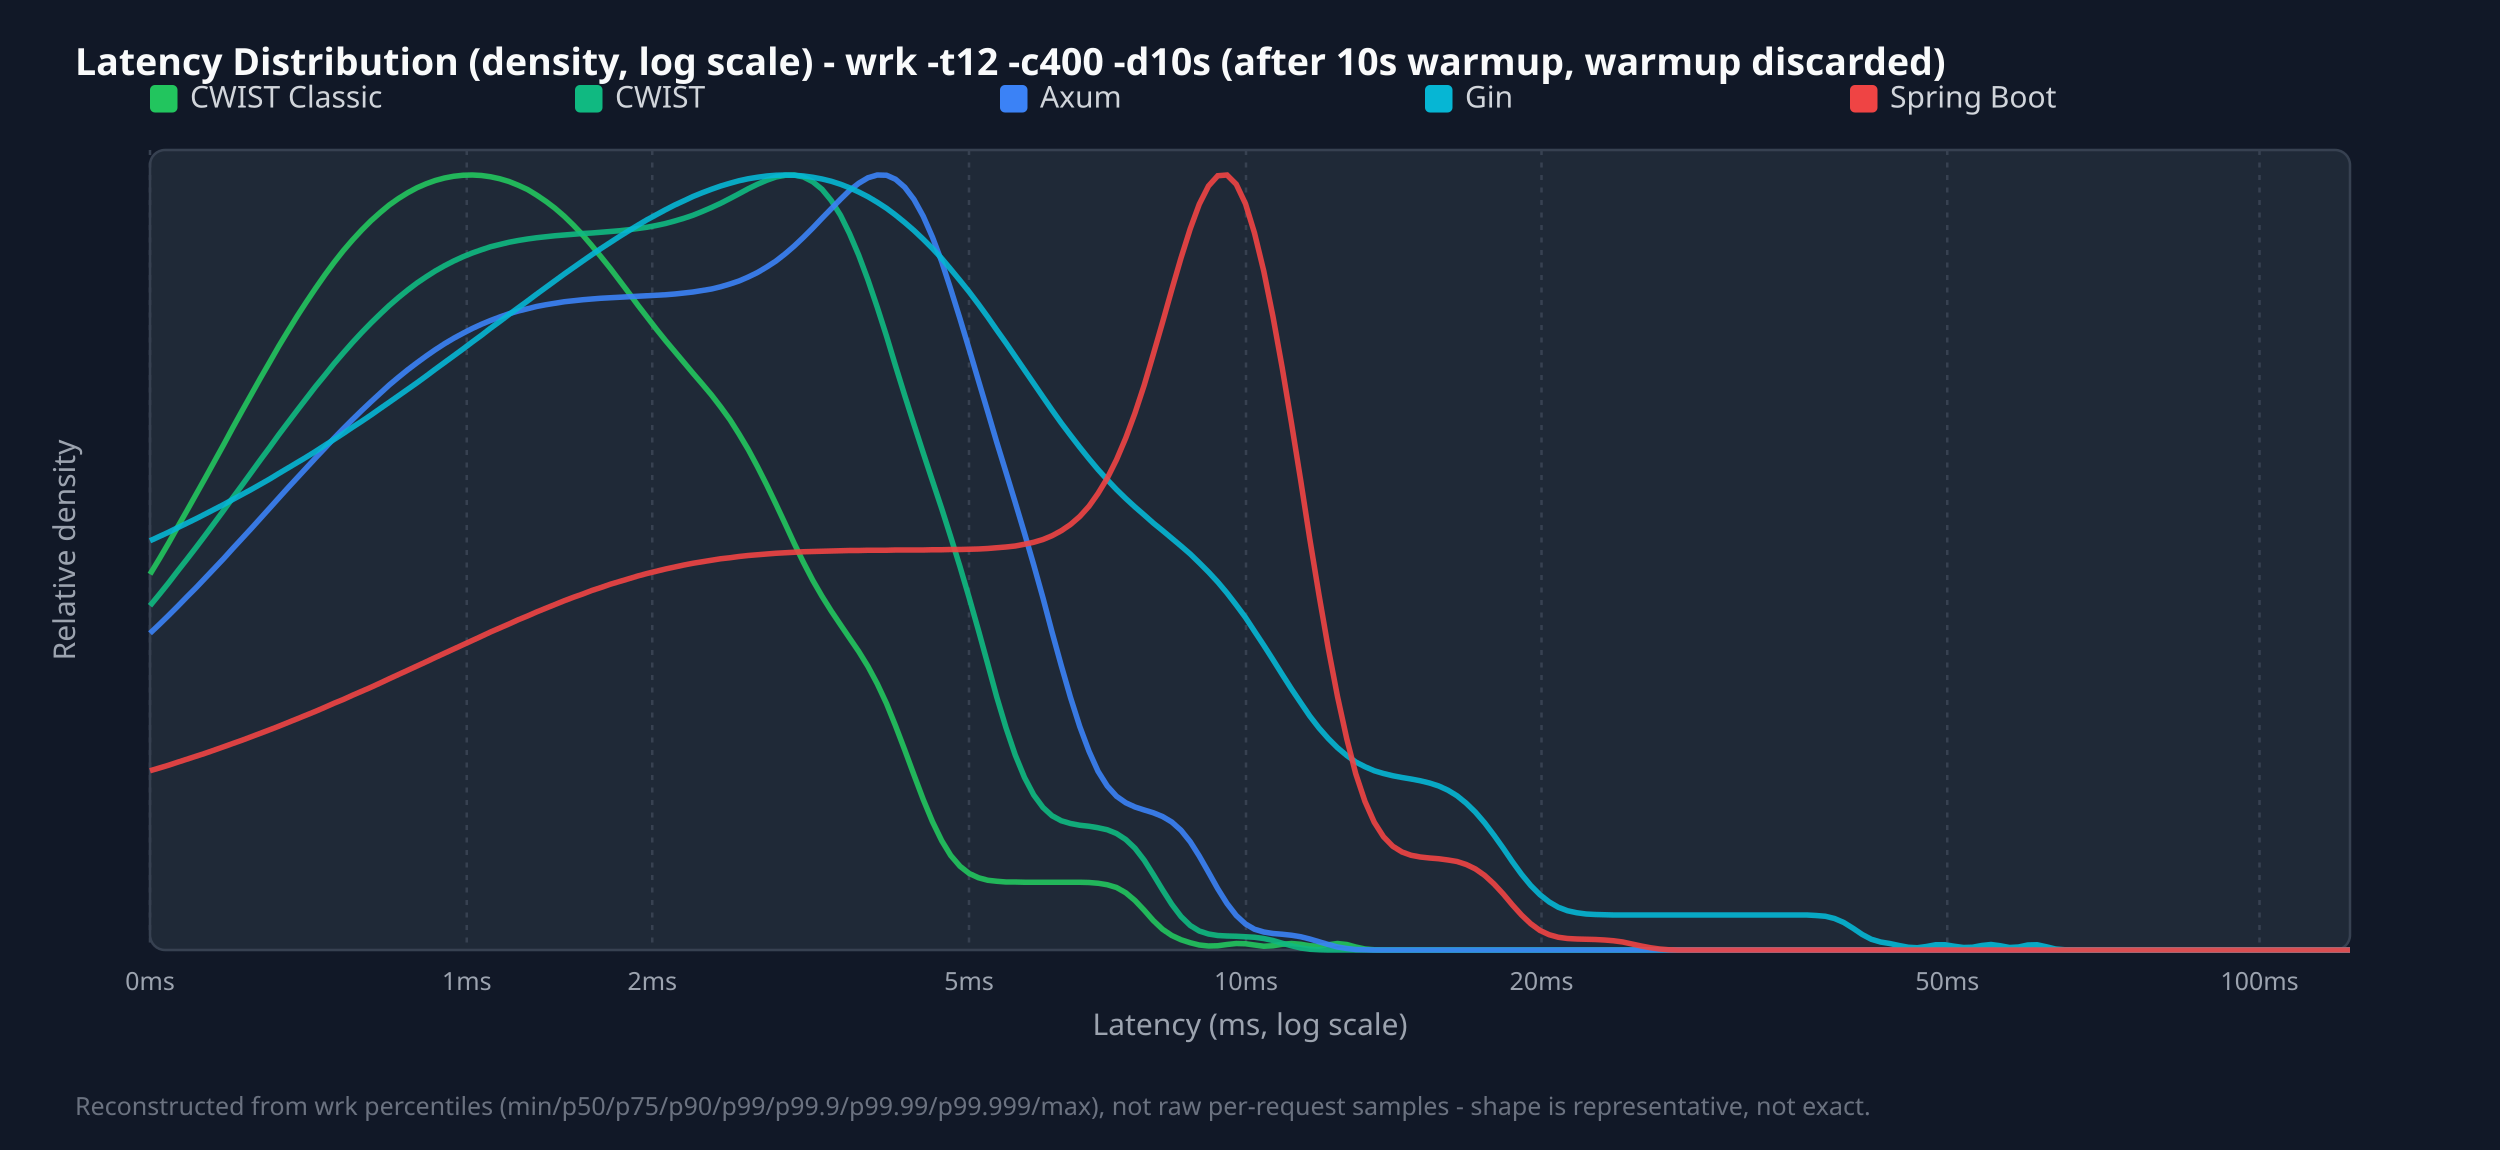
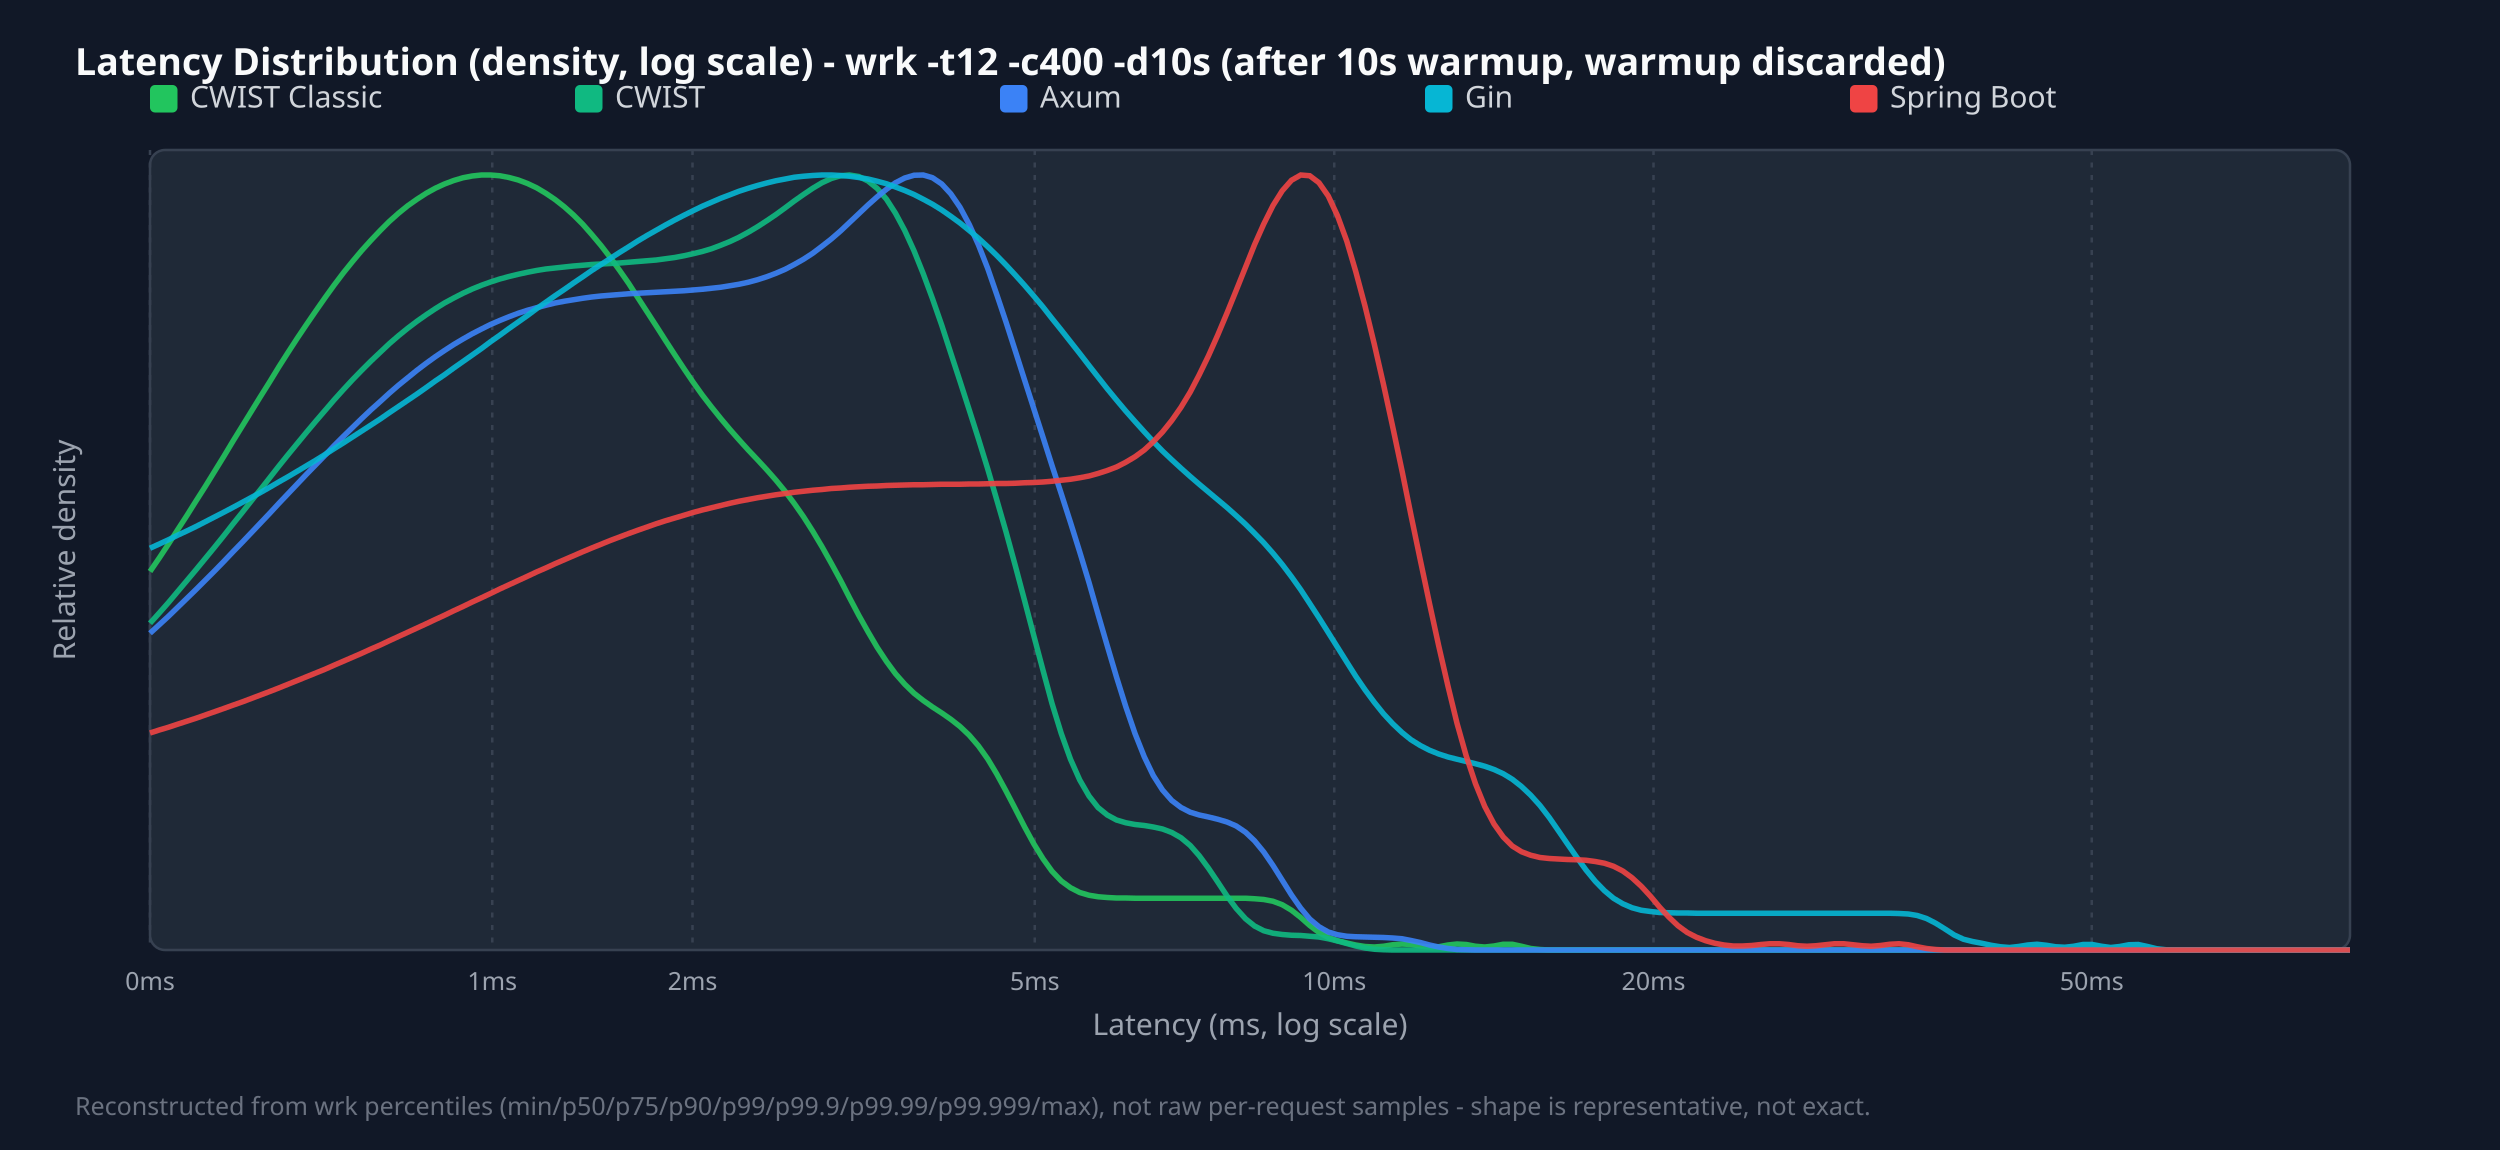
<svg xmlns="http://www.w3.org/2000/svg" width="1000" height="460" viewBox="0 0 1000 460">
  <style>.title{font:15px sans-serif;font-weight:bold;fill:#f9fafb}.legend{font:12px sans-serif;fill:#d1d5db}.tick{font:10px sans-serif;fill:#9ca3af}.axis-label{font:12px sans-serif;fill:#9ca3af}.footer{font:10px sans-serif;fill:#6b7280}</style>
  <rect width="100%" height="100%" fill="#111827" />
  <text x="30" y="30" class="title">Latency Distribution (density, log scale) - wrk -t12 -c400 -d10s (after 10s warmup, warmup discarded)</text>
  <rect x="60" y="60" width="880" height="320" fill="#1f2937" rx="6" stroke="#374151" />
  <line x1="60.0" y1="60" x2="60.0" y2="380" stroke="#374151" stroke-dasharray="2,3" />
  <text x="60.0" y="396" text-anchor="middle" class="tick">0ms</text>
-   <line x1="186.7" y1="60" x2="186.7" y2="380" stroke="#374151" stroke-dasharray="2,3" />
-   <text x="186.7" y="396" text-anchor="middle" class="tick">1ms</text>
-   <line x1="260.9" y1="60" x2="260.9" y2="380" stroke="#374151" stroke-dasharray="2,3" />
-   <text x="260.9" y="396" text-anchor="middle" class="tick">2ms</text>
-   <line x1="387.6" y1="60" x2="387.6" y2="380" stroke="#374151" stroke-dasharray="2,3" />
-   <text x="387.6" y="396" text-anchor="middle" class="tick">5ms</text>
-   <line x1="498.4" y1="60" x2="498.4" y2="380" stroke="#374151" stroke-dasharray="2,3" />
-   <text x="498.4" y="396" text-anchor="middle" class="tick">10ms</text>
-   <line x1="616.6" y1="60" x2="616.6" y2="380" stroke="#374151" stroke-dasharray="2,3" />
-   <text x="616.6" y="396" text-anchor="middle" class="tick">20ms</text>
-   <line x1="778.9" y1="60" x2="778.9" y2="380" stroke="#374151" stroke-dasharray="2,3" />
-   <text x="778.9" y="396" text-anchor="middle" class="tick">50ms</text>
-   <line x1="903.8" y1="60" x2="903.8" y2="380" stroke="#374151" stroke-dasharray="2,3" />
-   <text x="903.8" y="396" text-anchor="middle" class="tick">100ms</text>
+   <line x1="196.9" y1="60" x2="196.9" y2="380" stroke="#374151" stroke-dasharray="2,3" />
+   <text x="196.9" y="396" text-anchor="middle" class="tick">1ms</text>
+   <line x1="277.0" y1="60" x2="277.0" y2="380" stroke="#374151" stroke-dasharray="2,3" />
+   <text x="277.0" y="396" text-anchor="middle" class="tick">2ms</text>
+   <line x1="413.9" y1="60" x2="413.9" y2="380" stroke="#374151" stroke-dasharray="2,3" />
+   <text x="413.9" y="396" text-anchor="middle" class="tick">5ms</text>
+   <line x1="533.7" y1="60" x2="533.7" y2="380" stroke="#374151" stroke-dasharray="2,3" />
+   <text x="533.7" y="396" text-anchor="middle" class="tick">10ms</text>
+   <line x1="661.4" y1="60" x2="661.4" y2="380" stroke="#374151" stroke-dasharray="2,3" />
+   <text x="661.4" y="396" text-anchor="middle" class="tick">20ms</text>
+   <line x1="836.7" y1="60" x2="836.7" y2="380" stroke="#374151" stroke-dasharray="2,3" />
+   <text x="836.7" y="396" text-anchor="middle" class="tick">50ms</text>
  <rect x="60" y="34" width="11" height="11" fill="#22c55e" rx="2" />
  <text x="76" y="43" class="legend">CWIST Classic</text>
  <rect x="230" y="34" width="11" height="11" fill="#10b981" rx="2" />
  <text x="246" y="43" class="legend">CWIST</text>
  <rect x="400" y="34" width="11" height="11" fill="#3b82f6" rx="2" />
  <text x="416" y="43" class="legend">Axum</text>
  <rect x="570" y="34" width="11" height="11" fill="#06b6d4" rx="2" />
  <text x="586" y="43" class="legend">Gin</text>
  <rect x="740" y="34" width="11" height="11" fill="#ef4444" rx="2" />
  <text x="756" y="43" class="legend">Spring Boot</text>
-   <polyline points="60.0,229.7 63.7,223.6 67.4,217.3 71.0,210.9 74.7,204.4 78.4,197.8 82.1,191.2 85.8,184.5 89.5,177.8 93.1,171.1 96.8,164.4 100.5,157.8 104.2,151.2 107.9,144.8 111.5,138.5 115.2,132.4 118.9,126.4 122.6,120.7 126.3,115.2 130.0,109.9 133.6,105.0 137.3,100.3 141.0,96.0 144.7,92.0 148.4,88.3 152.1,85.0 155.7,82.0 159.4,79.4 163.1,77.1 166.8,75.1 170.5,73.5 174.1,72.2 177.8,71.2 181.5,70.5 185.2,70.1 188.9,70.0 192.6,70.2 196.2,70.7 199.9,71.5 203.6,72.6 207.3,74.1 211.0,75.8 214.6,78.0 218.3,80.5 222.0,83.3 225.7,86.5 229.4,90.1 233.1,94.0 236.7,98.2 240.4,102.7 244.1,107.3 247.8,112.2 251.5,117.1 255.1,122.0 258.8,126.8 262.5,131.6 266.2,136.2 269.9,140.6 273.6,145.0 277.2,149.3 280.9,153.6 284.6,158.0 288.3,162.8 292.0,167.9 295.6,173.6 299.3,179.8 303.0,186.7 306.7,194.0 310.4,201.7 314.1,209.6 317.7,217.4 321.4,225.0 325.1,232.1 328.8,238.5 332.5,244.4 336.2,249.9 339.8,255.2 343.5,260.6 347.2,266.6 350.9,273.5 354.6,281.4 358.2,290.3 361.9,300.0 365.6,310.0 369.3,319.8 373.0,328.7 376.7,336.3 380.3,342.2 384.0,346.5 387.7,349.4 391.4,351.1 395.1,352.1 398.7,352.5 402.4,352.8 406.1,352.8 409.8,352.9 413.5,352.9 417.2,352.9 420.8,352.9 424.5,352.9 428.2,352.9 431.9,352.9 435.6,353.0 439.2,353.3 442.9,353.9 446.6,355.0 450.3,357.1 454.0,360.2 457.7,364.1 461.3,368.2 465.0,371.7 468.7,374.2 472.4,375.9 476.1,377.1 479.7,378.0 483.4,378.4 487.1,378.3 490.8,377.8 494.5,377.4 498.2,377.5 501.8,378.0 505.5,378.5 509.2,378.3 512.9,377.7 516.6,377.4 520.3,377.7 523.9,378.3 527.6,378.5 531.3,377.9 535.0,377.4 538.7,377.8 542.3,378.8 546.0,379.6 549.7,379.9 553.4,380.0 557.1,380.0 560.8,380.0 564.4,380.0 568.1,380.0 571.8,380.0 575.5,380.0 579.2,380.0 582.8,380.0 586.5,380.0 590.2,380.0 593.9,380.0 597.6,380.0 601.3,380.0 604.9,380.0 608.6,380.0 612.3,380.0 616.0,380.0 619.7,380.0 623.3,380.0 627.0,380.0 630.7,380.0 634.4,380.0 638.1,380.0 641.8,380.0 645.4,380.0 649.1,380.0 652.8,380.0 656.5,380.0 660.2,380.0 663.8,380.0 667.5,380.0 671.2,380.0 674.9,380.0 678.6,380.0 682.3,380.0 685.9,380.0 689.6,380.0 693.3,380.0 697.0,380.0 700.7,380.0 704.4,380.0 708.0,380.0 711.7,380.0 715.4,380.0 719.1,380.0 722.8,380.0 726.4,380.0 730.1,380.0 733.8,380.0 737.5,380.0 741.2,380.0 744.9,380.0 748.5,380.0 752.2,380.0 755.9,380.0 759.6,380.0 763.3,380.0 766.9,380.0 770.6,380.0 774.3,380.0 778.0,380.0 781.7,380.0 785.4,380.0 789.0,380.0 792.7,380.0 796.4,380.0 800.1,380.0 803.8,380.0 807.4,380.0 811.1,380.0 814.8,380.0 818.5,380.0 822.2,380.0 825.9,380.0 829.5,380.0 833.2,380.0 836.9,380.0 840.6,380.0 844.3,380.0 847.9,380.0 851.6,380.0 855.3,380.0 859.0,380.0 862.7,380.0 866.4,380.0 870.0,380.0 873.7,380.0 877.4,380.0 881.1,380.0 884.8,380.0 888.5,380.0 892.1,380.0 895.8,380.0 899.5,380.0 903.2,380.0 906.9,380.0 910.5,380.0 914.2,380.0 917.9,380.0 921.6,380.0 925.3,380.0 929.0,380.0 932.6,380.0 936.3,380.0 940.0,380.0" fill="none" stroke="#22c55e" stroke-width="2.2" opacity="0.9" />
-   <polyline points="60.0,242.3 63.7,237.8 67.4,233.2 71.0,228.5 74.7,223.8 78.4,219.0 82.1,214.1 85.8,209.1 89.5,204.1 93.1,199.1 96.8,194.1 100.5,189.0 104.2,183.9 107.9,178.9 111.5,173.9 115.2,169.0 118.9,164.1 122.6,159.3 126.3,154.5 130.0,150.0 133.6,145.5 137.3,141.2 141.0,137.0 144.7,133.0 148.4,129.2 152.1,125.6 155.7,122.2 159.4,119.0 163.1,116.0 166.8,113.2 170.5,110.7 174.1,108.4 177.8,106.3 181.5,104.4 185.2,102.7 188.9,101.2 192.6,99.9 196.2,98.7 199.9,97.8 203.6,96.9 207.3,96.2 211.0,95.6 214.6,95.1 218.3,94.7 222.0,94.3 225.7,94.0 229.4,93.7 233.1,93.4 236.7,93.2 240.4,92.9 244.1,92.6 247.8,92.3 251.5,91.9 255.1,91.4 258.8,90.9 262.5,90.2 266.2,89.4 269.9,88.4 273.6,87.3 277.2,86.1 280.9,84.6 284.6,83.0 288.3,81.3 292.0,79.4 295.6,77.5 299.3,75.5 303.0,73.7 306.7,72.1 310.4,70.8 314.1,70.1 317.7,70.0 321.4,70.8 325.1,72.7 328.8,75.7 332.5,80.2 336.2,86.1 339.8,93.4 343.5,102.1 347.2,112.0 350.9,122.9 354.6,134.4 358.2,146.3 361.9,158.2 365.6,169.8 369.3,181.2 373.0,192.4 376.7,203.5 380.3,214.8 384.0,226.7 387.7,239.2 391.4,252.2 395.1,265.6 398.7,278.8 402.4,291.1 406.1,302.0 409.8,311.0 413.5,318.0 417.2,323.0 420.8,326.3 424.5,328.3 428.2,329.4 431.9,330.1 435.6,330.5 439.2,331.1 442.9,331.9 446.6,333.4 450.3,335.8 454.0,339.3 457.7,344.1 461.3,349.8 465.0,355.9 468.7,361.7 472.4,366.6 476.1,370.2 479.7,372.4 483.4,373.6 487.1,374.2 490.8,374.4 494.5,374.5 498.2,374.7 501.8,374.9 505.5,375.4 509.2,376.2 512.9,377.3 516.6,378.3 520.3,379.2 523.9,379.7 527.6,379.9 531.3,380.0 535.0,380.0 538.7,380.0 542.3,380.0 546.0,380.0 549.7,380.0 553.4,380.0 557.1,380.0 560.8,380.0 564.4,380.0 568.1,380.0 571.8,380.0 575.5,380.0 579.2,380.0 582.8,380.0 586.5,380.0 590.2,380.0 593.9,380.0 597.6,380.0 601.3,380.0 604.9,380.0 608.6,380.0 612.3,380.0 616.0,380.0 619.7,380.0 623.3,380.0 627.0,380.0 630.7,380.0 634.4,380.0 638.1,380.0 641.8,380.0 645.4,380.0 649.1,380.0 652.8,380.0 656.5,380.0 660.2,380.0 663.8,380.0 667.5,380.0 671.2,380.0 674.9,380.0 678.6,380.0 682.3,380.0 685.9,380.0 689.6,380.0 693.3,380.0 697.0,380.0 700.7,380.0 704.4,380.0 708.0,380.0 711.7,380.0 715.4,380.0 719.1,380.0 722.8,380.0 726.4,380.0 730.1,380.0 733.8,380.0 737.5,380.0 741.2,380.0 744.9,380.0 748.5,380.0 752.2,380.0 755.9,380.0 759.6,380.0 763.3,380.0 766.9,380.0 770.6,380.0 774.3,380.0 778.0,380.0 781.7,380.0 785.4,380.0 789.0,380.0 792.7,380.0 796.4,380.0 800.1,380.0 803.8,380.0 807.4,380.0 811.1,380.0 814.8,380.0 818.5,380.0 822.2,380.0 825.9,380.0 829.5,380.0 833.2,380.0 836.9,380.0 840.6,380.0 844.3,380.0 847.9,380.0 851.6,380.0 855.3,380.0 859.0,380.0 862.7,380.0 866.4,380.0 870.0,380.0 873.7,380.0 877.4,380.0 881.1,380.0 884.8,380.0 888.5,380.0 892.1,380.0 895.8,380.0 899.5,380.0 903.2,380.0 906.9,380.0 910.5,380.0 914.2,380.0 917.9,380.0 921.6,380.0 925.3,380.0 929.0,380.0 932.6,380.0 936.3,380.0 940.0,380.0" fill="none" stroke="#10b981" stroke-width="2.2" opacity="0.9" />
-   <polyline points="60.0,253.3 63.7,249.8 67.4,246.2 71.0,242.6 74.7,238.8 78.4,235.1 82.1,231.2 85.8,227.3 89.5,223.4 93.1,219.4 96.8,215.4 100.5,211.4 104.2,207.3 107.9,203.2 111.5,199.2 115.2,195.1 118.9,191.1 122.6,187.1 126.3,183.1 130.0,179.2 133.6,175.3 137.3,171.5 141.0,167.8 144.7,164.2 148.4,160.7 152.1,157.3 155.7,154.0 159.4,150.9 163.1,147.9 166.8,145.1 170.5,142.4 174.1,139.9 177.8,137.5 181.5,135.3 185.2,133.3 188.9,131.4 192.6,129.7 196.2,128.2 199.9,126.8 203.6,125.5 207.3,124.4 211.0,123.5 214.6,122.6 218.3,121.9 222.0,121.3 225.7,120.7 229.4,120.3 233.1,119.9 236.7,119.6 240.4,119.3 244.1,119.1 247.8,118.9 251.5,118.7 255.1,118.5 258.8,118.3 262.5,118.1 266.2,117.9 269.9,117.6 273.6,117.2 277.2,116.8 280.9,116.2 284.6,115.6 288.3,114.7 292.0,113.6 295.6,112.4 299.3,110.8 303.0,109.0 306.7,106.8 310.4,104.4 314.1,101.5 317.7,98.4 321.4,94.9 325.1,91.2 328.8,87.3 332.5,83.5 336.2,79.7 339.8,76.2 343.5,73.3 347.2,71.1 350.9,70.0 354.6,70.1 358.2,71.7 361.9,74.9 365.6,79.8 369.3,86.5 373.0,94.9 376.7,104.7 380.3,115.7 384.0,127.5 387.7,139.8 391.4,152.3 395.1,164.7 398.7,176.9 402.4,188.9 406.1,201.0 409.8,213.3 413.5,226.0 417.2,239.2 420.8,252.8 424.5,266.2 428.2,279.0 431.9,290.6 435.6,300.5 439.2,308.5 442.9,314.4 446.6,318.5 450.3,321.1 454.0,322.8 457.7,324.0 461.3,325.1 465.0,326.6 468.7,328.8 472.4,332.1 476.1,336.7 479.7,342.4 483.4,348.9 487.1,355.5 490.8,361.4 494.5,366.2 498.2,369.6 501.8,371.7 505.5,372.8 509.2,373.4 512.9,373.7 516.6,374.1 520.3,374.7 523.9,375.6 527.6,376.7 531.3,377.8 535.0,378.8 538.7,379.4 542.3,379.8 546.0,379.9 549.7,380.0 553.4,380.0 557.1,380.0 560.8,380.0 564.4,380.0 568.1,380.0 571.8,380.0 575.5,380.0 579.2,380.0 582.8,380.0 586.5,380.0 590.2,380.0 593.9,380.0 597.6,380.0 601.3,380.0 604.9,380.0 608.6,380.0 612.3,380.0 616.0,380.0 619.7,380.0 623.3,380.0 627.0,380.0 630.7,380.0 634.4,380.0 638.1,380.0 641.8,380.0 645.4,380.0 649.1,380.0 652.8,380.0 656.5,380.0 660.2,380.0 663.8,380.0 667.5,380.0 671.2,380.0 674.9,380.0 678.6,380.0 682.3,380.0 685.9,380.0 689.6,380.0 693.3,380.0 697.0,380.0 700.7,380.0 704.4,380.0 708.0,380.0 711.7,380.0 715.4,380.0 719.1,380.0 722.8,380.0 726.4,380.0 730.1,380.0 733.8,380.0 737.5,380.0 741.2,380.0 744.9,380.0 748.5,380.0 752.2,380.0 755.9,380.0 759.6,380.0 763.3,380.0 766.9,380.0 770.6,380.0 774.3,380.0 778.0,380.0 781.7,380.0 785.4,380.0 789.0,380.0 792.7,380.0 796.4,380.0 800.1,380.0 803.8,380.0 807.4,380.0 811.1,380.0 814.8,380.0 818.5,380.0 822.2,380.0 825.9,380.0 829.5,380.0 833.2,380.0 836.9,380.0 840.6,380.0 844.3,380.0 847.9,380.0 851.6,380.0 855.3,380.0 859.0,380.0 862.7,380.0 866.4,380.0 870.0,380.0 873.7,380.0 877.4,380.0 881.1,380.0 884.8,380.0 888.5,380.0 892.1,380.0 895.8,380.0 899.5,380.0 903.2,380.0 906.9,380.0 910.5,380.0 914.2,380.0 917.9,380.0 921.6,380.0 925.3,380.0 929.0,380.0 932.6,380.0 936.3,380.0 940.0,380.0" fill="none" stroke="#3b82f6" stroke-width="2.2" opacity="0.9" />
-   <polyline points="60.0,216.3 63.7,214.6 67.4,212.9 71.0,211.1 74.7,209.3 78.4,207.5 82.1,205.6 85.8,203.7 89.5,201.8 93.1,199.8 96.8,197.8 100.5,195.8 104.2,193.7 107.9,191.6 111.5,189.4 115.2,187.2 118.9,185.0 122.6,182.8 126.3,180.5 130.0,178.1 133.6,175.8 137.3,173.4 141.0,170.9 144.7,168.5 148.4,166.0 152.1,163.4 155.7,160.9 159.4,158.3 163.1,155.7 166.8,153.1 170.5,150.4 174.1,147.7 177.8,145.0 181.5,142.3 185.2,139.6 188.9,136.8 192.6,134.1 196.2,131.3 199.9,128.6 203.6,125.8 207.3,123.1 211.0,120.4 214.6,117.7 218.3,115.0 222.0,112.3 225.7,109.6 229.4,107.0 233.1,104.4 236.7,101.9 240.4,99.4 244.1,97.0 247.8,94.6 251.5,92.3 255.1,90.1 258.8,87.9 262.5,85.9 266.2,83.9 269.9,82.0 273.6,80.3 277.2,78.6 280.9,77.1 284.6,75.7 288.3,74.4 292.0,73.3 295.6,72.3 299.3,71.5 303.0,70.9 306.7,70.4 310.4,70.1 314.1,70.0 317.7,70.1 321.4,70.4 325.1,70.9 328.8,71.6 332.5,72.5 336.2,73.7 339.8,75.1 343.5,76.8 347.2,78.7 350.9,80.9 354.6,83.3 358.2,86.0 361.9,89.0 365.6,92.2 369.3,95.7 373.0,99.4 376.7,103.4 380.3,107.7 384.0,112.2 387.7,116.8 391.4,121.7 395.1,126.8 398.7,132.0 402.4,137.2 406.1,142.6 409.8,148.0 413.5,153.4 417.2,158.8 420.8,164.0 424.5,169.2 428.2,174.1 431.9,178.9 435.6,183.5 439.2,187.8 442.9,191.9 446.6,195.8 450.3,199.4 454.0,202.8 457.7,206.0 461.3,209.2 465.0,212.2 468.7,215.3 472.4,218.4 476.1,221.6 479.7,225.1 483.4,228.8 487.1,232.8 490.8,237.2 494.5,242.0 498.2,247.0 501.8,252.5 505.5,258.1 509.2,263.9 512.9,269.8 516.6,275.6 520.3,281.1 523.9,286.4 527.6,291.2 531.3,295.4 535.0,299.1 538.7,302.2 542.3,304.8 546.0,306.7 549.7,308.3 553.4,309.4 557.1,310.3 560.8,311.0 564.4,311.6 568.1,312.3 571.8,313.2 575.5,314.4 579.2,316.1 582.8,318.3 586.5,321.3 590.2,324.9 593.9,329.2 597.6,334.1 601.3,339.3 604.9,344.6 608.6,349.7 612.3,354.2 616.0,357.9 619.7,360.8 623.3,362.9 627.0,364.3 630.7,365.1 634.4,365.6 638.1,365.8 641.8,365.9 645.4,366.0 649.1,366.0 652.8,366.0 656.5,366.0 660.2,366.0 663.8,366.0 667.5,366.0 671.2,366.0 674.9,366.0 678.6,366.0 682.3,366.0 685.9,366.0 689.6,366.0 693.3,366.0 697.0,366.0 700.7,366.0 704.4,366.0 708.0,366.0 711.7,366.0 715.4,366.0 719.1,366.0 722.8,366.0 726.4,366.2 730.1,366.5 733.8,367.4 737.5,369.0 741.2,371.3 744.9,373.8 748.5,375.7 752.2,376.8 755.9,377.4 759.6,378.2 763.3,378.9 766.9,379.1 770.6,378.6 774.3,377.9 778.0,377.9 781.7,378.5 785.4,379.0 789.0,378.9 792.7,378.2 796.4,377.8 800.1,378.3 803.8,379.0 807.4,378.8 811.1,378.0 814.8,377.9 818.5,378.7 822.2,379.6 825.9,379.9 829.5,380.0 833.2,380.0 836.9,380.0 840.6,380.0 844.3,380.0 847.9,380.0 851.6,380.0 855.3,380.0 859.0,380.0 862.7,380.0 866.4,380.0 870.0,380.0 873.7,380.0 877.4,380.0 881.1,380.0 884.8,380.0 888.5,380.0 892.1,380.0 895.8,380.0 899.5,380.0 903.2,380.0 906.9,380.0 910.5,380.0 914.2,380.0 917.9,380.0 921.6,380.0 925.3,380.0 929.0,380.0 932.6,380.0 936.3,380.0 940.0,380.0" fill="none" stroke="#06b6d4" stroke-width="2.2" opacity="0.9" />
-   <polyline points="60.0,308.3 63.7,307.2 67.4,306.1 71.0,304.9 74.7,303.7 78.4,302.5 82.1,301.3 85.8,300.0 89.5,298.7 93.1,297.4 96.8,296.1 100.5,294.7 104.2,293.3 107.9,291.9 111.5,290.5 115.2,289.0 118.9,287.5 122.6,286.0 126.3,284.5 130.0,282.9 133.6,281.3 137.3,279.8 141.0,278.1 144.7,276.5 148.4,274.9 152.1,273.2 155.7,271.5 159.4,269.8 163.1,268.1 166.8,266.4 170.5,264.7 174.1,263.0 177.8,261.3 181.5,259.6 185.2,257.9 188.9,256.2 192.6,254.5 196.2,252.8 199.9,251.2 203.6,249.6 207.3,247.9 211.0,246.4 214.6,244.8 218.3,243.3 222.0,241.8 225.7,240.3 229.4,238.9 233.1,237.6 236.7,236.2 240.4,235.0 244.1,233.7 247.8,232.6 251.5,231.5 255.1,230.4 258.8,229.4 262.5,228.5 266.2,227.6 269.9,226.8 273.6,226.0 277.2,225.3 280.9,224.7 284.6,224.1 288.3,223.5 292.0,223.1 295.6,222.6 299.3,222.2 303.0,221.9 306.7,221.6 310.4,221.3 314.1,221.1 317.7,220.9 321.4,220.7 325.1,220.6 328.8,220.5 332.5,220.4 336.2,220.3 339.8,220.2 343.5,220.2 347.2,220.1 350.9,220.1 354.6,220.1 358.2,220.0 361.9,220.0 365.6,220.0 369.3,220.0 373.0,219.9 376.7,219.9 380.3,219.8 384.0,219.8 387.7,219.7 391.4,219.6 395.1,219.4 398.7,219.1 402.4,218.8 406.1,218.4 409.8,217.7 413.5,216.9 417.2,215.8 420.8,214.3 424.5,212.3 428.2,209.8 431.9,206.6 435.6,202.5 439.2,197.4 442.9,191.3 446.6,183.9 450.3,175.2 454.0,165.2 457.7,154.0 461.3,141.8 465.0,129.0 468.7,115.9 472.4,103.2 476.1,91.5 479.7,81.7 483.4,74.4 487.1,70.3 490.8,70.0 494.5,73.7 498.2,81.5 501.8,93.2 505.5,108.4 509.2,126.7 512.9,147.2 516.6,169.3 520.3,192.3 523.9,215.5 527.6,238.0 531.3,259.3 535.0,278.6 538.7,295.5 542.3,309.5 546.0,320.6 549.7,328.9 553.4,334.7 557.1,338.5 560.8,340.8 564.4,342.1 568.1,342.8 571.8,343.2 575.5,343.5 579.2,344.0 582.8,344.6 586.5,345.8 590.2,347.6 593.9,350.2 597.6,353.6 601.3,357.6 604.9,361.9 608.6,366.0 612.3,369.5 616.0,372.2 619.7,373.9 623.3,374.9 627.0,375.4 630.7,375.6 634.4,375.7 638.1,375.8 641.8,376.0 645.4,376.3 649.1,376.8 652.8,377.6 656.5,378.4 660.2,379.1 663.8,379.6 667.5,379.9 671.2,380.0 674.9,380.0 678.6,380.0 682.3,380.0 685.9,380.0 689.6,380.0 693.3,380.0 697.0,380.0 700.7,380.0 704.4,380.0 708.0,380.0 711.7,380.0 715.4,380.0 719.1,380.0 722.8,380.0 726.4,380.0 730.1,380.0 733.8,380.0 737.5,380.0 741.2,380.0 744.9,380.0 748.5,380.0 752.2,380.0 755.9,380.0 759.6,380.0 763.3,380.0 766.9,380.0 770.6,380.0 774.3,380.0 778.0,380.0 781.7,380.0 785.4,380.0 789.0,380.0 792.7,380.0 796.4,380.0 800.1,380.0 803.8,380.0 807.4,380.0 811.1,380.0 814.8,380.0 818.5,380.0 822.2,380.0 825.9,380.0 829.5,380.0 833.2,380.0 836.9,380.0 840.6,380.0 844.3,380.0 847.9,380.0 851.6,380.0 855.3,380.0 859.0,380.0 862.7,380.0 866.4,380.0 870.0,380.0 873.7,380.0 877.4,380.0 881.1,380.0 884.8,380.0 888.5,380.0 892.1,380.0 895.8,380.0 899.5,380.0 903.2,380.0 906.9,380.0 910.5,380.0 914.2,380.0 917.9,380.0 921.6,380.0 925.3,380.0 929.0,380.0 932.6,380.0 936.3,380.0 940.0,380.0" fill="none" stroke="#ef4444" stroke-width="2.2" opacity="0.9" />
+   <polyline points="60.0,228.6 63.7,223.2 67.4,217.6 71.0,212.0 74.7,206.3 78.4,200.4 82.1,194.6 85.8,188.6 89.5,182.6 93.1,176.6 96.8,170.6 100.5,164.6 104.2,158.6 107.9,152.7 111.5,146.8 115.2,141.0 118.9,135.3 122.6,129.8 126.3,124.4 130.0,119.1 133.6,114.1 137.3,109.2 141.0,104.6 144.7,100.2 148.4,96.1 152.1,92.2 155.7,88.6 159.4,85.3 163.1,82.3 166.8,79.7 170.5,77.3 174.1,75.3 177.8,73.6 181.5,72.2 185.2,71.1 188.9,70.4 192.6,70.0 196.2,70.0 199.9,70.3 203.6,71.0 207.3,72.0 211.0,73.4 214.6,75.1 218.3,77.3 222.0,79.8 225.7,82.7 229.4,86.0 233.1,89.7 236.7,93.8 240.4,98.2 244.1,103.0 247.8,108.1 251.5,113.4 255.1,119.0 258.8,124.7 262.5,130.4 266.2,136.2 269.9,141.9 273.6,147.5 277.2,152.8 280.9,158.0 284.6,162.8 288.3,167.4 292.0,171.8 295.6,175.9 299.3,180.0 303.0,183.9 306.7,187.9 310.4,192.1 314.1,196.6 317.7,201.4 321.4,206.7 325.1,212.5 328.8,218.7 332.5,225.3 336.2,232.1 339.8,239.1 343.5,246.1 347.2,252.7 350.9,259.0 354.6,264.6 358.2,269.5 361.9,273.7 365.6,277.3 369.3,280.2 373.0,282.8 376.7,285.2 380.3,287.7 384.0,290.6 387.7,294.1 391.4,298.4 395.1,303.6 398.7,309.6 402.4,316.4 406.1,323.5 409.8,330.7 413.5,337.5 417.2,343.5 420.8,348.5 424.5,352.4 428.2,355.1 431.9,357.0 435.6,358.1 439.2,358.7 442.9,359.0 446.6,359.2 450.3,359.2 454.0,359.3 457.7,359.3 461.3,359.3 465.0,359.3 468.7,359.3 472.4,359.3 476.1,359.3 479.7,359.3 483.4,359.3 487.1,359.3 490.8,359.3 494.5,359.3 498.2,359.3 501.8,359.5 505.5,359.8 509.2,360.5 512.9,361.9 516.6,364.1 520.3,367.0 523.9,370.2 527.6,373.0 531.3,375.0 535.0,376.3 538.7,377.2 542.3,378.0 546.0,378.6 549.7,378.8 553.4,378.5 557.1,377.9 560.8,377.6 564.4,377.8 568.1,378.4 571.8,378.8 575.5,378.7 579.2,378.0 582.8,377.6 586.5,377.8 590.2,378.5 593.9,378.8 597.6,378.4 601.3,377.7 604.9,377.7 608.6,378.5 612.3,379.4 616.0,379.8 619.7,380.0 623.3,380.0 627.0,380.0 630.7,380.0 634.4,380.0 638.1,380.0 641.8,380.0 645.4,380.0 649.1,380.0 652.8,380.0 656.5,380.0 660.2,380.0 663.8,380.0 667.5,380.0 671.2,380.0 674.9,380.0 678.6,380.0 682.3,380.0 685.9,380.0 689.6,380.0 693.3,380.0 697.0,380.0 700.7,380.0 704.4,380.0 708.0,380.0 711.7,380.0 715.4,380.0 719.1,380.0 722.8,380.0 726.4,380.0 730.1,380.0 733.8,380.0 737.5,380.0 741.2,380.0 744.9,380.0 748.5,380.0 752.2,380.0 755.9,380.0 759.6,380.0 763.3,380.0 766.9,380.0 770.6,380.0 774.3,380.0 778.0,380.0 781.7,380.0 785.4,380.0 789.0,380.0 792.7,380.0 796.4,380.0 800.1,380.0 803.8,380.0 807.4,380.0 811.1,380.0 814.8,380.0 818.5,380.0 822.2,380.0 825.9,380.0 829.5,380.0 833.2,380.0 836.9,380.0 840.6,380.0 844.3,380.0 847.9,380.0 851.6,380.0 855.3,380.0 859.0,380.0 862.7,380.0 866.4,380.0 870.0,380.0 873.7,380.0 877.4,380.0 881.1,380.0 884.8,380.0 888.5,380.0 892.1,380.0 895.8,380.0 899.5,380.0 903.2,380.0 906.9,380.0 910.5,380.0 914.2,380.0 917.9,380.0 921.6,380.0 925.3,380.0 929.0,380.0 932.6,380.0 936.3,380.0 940.0,380.0" fill="none" stroke="#22c55e" stroke-width="2.2" opacity="0.9" />
+   <polyline points="60.0,249.3 63.7,245.2 67.4,241.0 71.0,236.7 74.7,232.3 78.4,227.9 82.1,223.4 85.8,218.9 89.5,214.3 93.1,209.7 96.8,205.1 100.5,200.4 104.2,195.8 107.9,191.1 111.5,186.5 115.2,181.9 118.9,177.4 122.6,172.9 126.3,168.5 130.0,164.2 133.6,160.0 137.3,155.9 141.0,151.9 144.7,148.1 148.4,144.4 152.1,140.9 155.7,137.5 159.4,134.3 163.1,131.3 166.8,128.5 170.5,125.9 174.1,123.5 177.8,121.2 181.5,119.2 185.2,117.3 188.9,115.6 192.6,114.1 196.2,112.8 199.9,111.6 203.6,110.6 207.3,109.7 211.0,108.9 214.6,108.2 218.3,107.6 222.0,107.2 225.7,106.8 229.4,106.4 233.1,106.1 236.7,105.8 240.4,105.6 244.1,105.4 247.8,105.2 251.5,104.9 255.1,104.6 258.8,104.3 262.5,104.0 266.2,103.5 269.9,103.0 273.6,102.3 277.2,101.5 280.9,100.6 284.6,99.5 288.3,98.1 292.0,96.6 295.6,94.9 299.3,92.9 303.0,90.7 306.7,88.3 310.4,85.8 314.1,83.1 317.7,80.4 321.4,77.8 325.1,75.3 328.8,73.1 332.5,71.4 336.2,70.3 339.8,70.0 343.5,70.6 347.2,72.4 350.9,75.4 354.6,79.7 358.2,85.3 361.9,92.2 365.6,100.3 369.3,109.5 373.0,119.5 376.7,130.1 380.3,141.2 384.0,152.5 387.7,164.0 391.4,175.6 395.1,187.6 398.7,199.9 402.4,212.7 406.1,226.2 409.8,240.1 413.5,254.2 417.2,268.1 420.8,281.4 424.5,293.4 428.2,303.7 431.9,312.0 435.6,318.4 439.2,323.0 442.9,326.0 446.6,328.0 450.3,329.1 454.0,329.8 457.7,330.2 461.3,330.8 465.0,331.6 468.7,333.0 472.4,335.1 476.1,338.2 479.7,342.3 483.4,347.3 487.1,352.8 490.8,358.4 494.5,363.4 498.2,367.5 501.8,370.4 505.5,372.3 509.2,373.3 512.9,373.8 516.6,374.1 520.3,374.2 523.9,374.5 527.6,374.8 531.3,375.5 535.0,376.4 538.7,377.4 542.3,378.4 546.0,379.2 549.7,379.7 553.4,379.9 557.1,380.0 560.8,380.0 564.4,380.0 568.1,380.0 571.8,380.0 575.5,380.0 579.2,380.0 582.8,380.0 586.5,380.0 590.2,380.0 593.9,380.0 597.6,380.0 601.3,380.0 604.9,380.0 608.6,380.0 612.3,380.0 616.0,380.0 619.7,380.0 623.3,380.0 627.0,380.0 630.7,380.0 634.4,380.0 638.1,380.0 641.8,380.0 645.4,380.0 649.1,380.0 652.8,380.0 656.5,380.0 660.2,380.0 663.8,380.0 667.5,380.0 671.2,380.0 674.9,380.0 678.6,380.0 682.3,380.0 685.9,380.0 689.6,380.0 693.3,380.0 697.0,380.0 700.7,380.0 704.4,380.0 708.0,380.0 711.7,380.0 715.4,380.0 719.1,380.0 722.8,380.0 726.4,380.0 730.1,380.0 733.8,380.0 737.5,380.0 741.2,380.0 744.9,380.0 748.5,380.0 752.2,380.0 755.9,380.0 759.6,380.0 763.3,380.0 766.9,380.0 770.6,380.0 774.3,380.0 778.0,380.0 781.7,380.0 785.4,380.0 789.0,380.0 792.7,380.0 796.4,380.0 800.1,380.0 803.8,380.0 807.4,380.0 811.1,380.0 814.8,380.0 818.5,380.0 822.2,380.0 825.9,380.0 829.5,380.0 833.2,380.0 836.9,380.0 840.6,380.0 844.3,380.0 847.9,380.0 851.6,380.0 855.3,380.0 859.0,380.0 862.7,380.0 866.4,380.0 870.0,380.0 873.7,380.0 877.4,380.0 881.1,380.0 884.8,380.0 888.5,380.0 892.1,380.0 895.8,380.0 899.5,380.0 903.2,380.0 906.9,380.0 910.5,380.0 914.2,380.0 917.9,380.0 921.6,380.0 925.3,380.0 929.0,380.0 932.6,380.0 936.3,380.0 940.0,380.0" fill="none" stroke="#10b981" stroke-width="2.2" opacity="0.9" />
+   <polyline points="60.0,253.3 63.7,249.9 67.4,246.5 71.0,243.0 74.7,239.4 78.4,235.8 82.1,232.1 85.8,228.4 89.5,224.6 93.1,220.8 96.8,217.0 100.5,213.1 104.2,209.2 107.9,205.3 111.5,201.4 115.2,197.5 118.9,193.6 122.6,189.7 126.3,185.9 130.0,182.1 133.6,178.3 137.3,174.6 141.0,171.0 144.7,167.4 148.4,163.9 152.1,160.6 155.7,157.3 159.4,154.1 163.1,151.1 166.8,148.1 170.5,145.3 174.1,142.7 177.8,140.2 181.5,137.8 185.2,135.6 188.9,133.5 192.6,131.6 196.2,129.8 199.9,128.2 203.6,126.7 207.3,125.3 211.0,124.1 214.6,123.1 218.3,122.1 222.0,121.2 225.7,120.5 229.4,119.9 233.1,119.3 236.7,118.8 240.4,118.4 244.1,118.1 247.8,117.8 251.5,117.5 255.1,117.3 258.8,117.1 262.5,116.9 266.2,116.7 269.9,116.5 273.6,116.3 277.2,116.0 280.9,115.7 284.6,115.3 288.3,114.9 292.0,114.3 295.6,113.7 299.3,112.9 303.0,111.9 306.7,110.7 310.4,109.3 314.1,107.7 317.7,105.8 321.4,103.7 325.1,101.3 328.8,98.5 332.5,95.6 336.2,92.4 339.8,89.0 343.5,85.5 347.2,82.0 350.9,78.7 354.6,75.7 358.2,73.1 361.9,71.2 365.6,70.1 369.3,70.0 373.0,71.1 376.7,73.6 380.3,77.5 384.0,82.9 387.7,89.8 391.4,98.0 395.1,107.4 398.7,117.8 402.4,128.8 406.1,140.3 409.8,151.9 413.5,163.4 417.2,174.9 420.8,186.2 424.5,197.5 428.2,209.0 431.9,220.8 435.6,233.0 439.2,245.6 442.9,258.3 446.6,270.8 450.3,282.6 454.0,293.4 457.7,302.7 461.3,310.2 465.0,316.0 468.7,320.2 472.4,323.0 476.1,324.9 479.7,326.0 483.4,326.8 487.1,327.7 490.8,328.8 494.5,330.4 498.2,332.9 501.8,336.3 505.5,340.8 509.2,346.2 512.9,352.1 516.6,358.0 520.3,363.3 523.9,367.6 527.6,370.7 531.3,372.8 535.0,373.9 538.7,374.5 542.3,374.7 546.0,374.8 549.7,374.9 553.4,375.0 557.1,375.2 560.8,375.5 564.4,376.2 568.1,377.0 571.8,378.0 575.5,378.8 579.2,379.4 582.8,379.8 586.5,379.9 590.2,380.0 593.9,380.0 597.6,380.0 601.3,380.0 604.9,380.0 608.6,380.0 612.3,380.0 616.0,380.0 619.7,380.0 623.3,380.0 627.0,380.0 630.7,380.0 634.4,380.0 638.1,380.0 641.8,380.0 645.4,380.0 649.1,380.0 652.8,380.0 656.5,380.0 660.2,380.0 663.8,380.0 667.5,380.0 671.2,380.0 674.9,380.0 678.6,380.0 682.3,380.0 685.9,380.0 689.6,380.0 693.3,380.0 697.0,380.0 700.7,380.0 704.4,380.0 708.0,380.0 711.7,380.0 715.4,380.0 719.1,380.0 722.8,380.0 726.4,380.0 730.1,380.0 733.8,380.0 737.5,380.0 741.2,380.0 744.9,380.0 748.5,380.0 752.2,380.0 755.9,380.0 759.6,380.0 763.3,380.0 766.9,380.0 770.6,380.0 774.3,380.0 778.0,380.0 781.7,380.0 785.4,380.0 789.0,380.0 792.7,380.0 796.4,380.0 800.1,380.0 803.8,380.0 807.4,380.0 811.1,380.0 814.8,380.0 818.5,380.0 822.2,380.0 825.9,380.0 829.5,380.0 833.2,380.0 836.9,380.0 840.6,380.0 844.3,380.0 847.9,380.0 851.6,380.0 855.3,380.0 859.0,380.0 862.7,380.0 866.4,380.0 870.0,380.0 873.7,380.0 877.4,380.0 881.1,380.0 884.8,380.0 888.5,380.0 892.1,380.0 895.8,380.0 899.5,380.0 903.2,380.0 906.9,380.0 910.5,380.0 914.2,380.0 917.9,380.0 921.6,380.0 925.3,380.0 929.0,380.0 932.6,380.0 936.3,380.0 940.0,380.0" fill="none" stroke="#3b82f6" stroke-width="2.2" opacity="0.9" />
+   <polyline points="60.0,219.3 63.7,217.6 67.4,215.9 71.0,214.1 74.7,212.4 78.4,210.6 82.1,208.7 85.8,206.8 89.5,204.9 93.1,203.0 96.8,201.0 100.5,199.0 104.2,197.0 107.9,194.9 111.5,192.8 115.2,190.7 118.9,188.5 122.6,186.3 126.3,184.1 130.0,181.8 133.6,179.5 137.3,177.2 141.0,174.8 144.7,172.4 148.4,170.0 152.1,167.6 155.7,165.1 159.4,162.6 163.1,160.1 166.8,157.6 170.5,155.0 174.1,152.4 177.8,149.9 181.5,147.2 185.2,144.6 188.9,142.0 192.6,139.4 196.2,136.7 199.9,134.1 203.6,131.4 207.3,128.8 211.0,126.2 214.6,123.5 218.3,120.9 222.0,118.3 225.7,115.8 229.4,113.2 233.1,110.7 236.7,108.2 240.4,105.8 244.1,103.4 247.8,101.0 251.5,98.7 255.1,96.4 258.8,94.2 262.5,92.1 266.2,90.0 269.9,88.0 273.6,86.1 277.2,84.3 280.9,82.5 284.6,80.9 288.3,79.3 292.0,77.9 295.6,76.5 299.3,75.3 303.0,74.2 306.7,73.2 310.4,72.3 314.1,71.6 317.7,70.9 321.4,70.5 325.1,70.2 328.8,70.0 332.5,70.0 336.2,70.2 339.8,70.5 343.5,71.0 347.2,71.6 350.9,72.5 354.6,73.5 358.2,74.8 361.9,76.2 365.6,77.8 369.3,79.7 373.0,81.7 376.7,84.0 380.3,86.5 384.0,89.2 387.7,92.2 391.4,95.3 395.1,98.7 398.7,102.2 402.4,106.0 406.1,110.0 409.8,114.1 413.5,118.4 417.2,122.8 420.8,127.4 424.5,132.0 428.2,136.7 431.9,141.4 435.6,146.2 439.2,150.8 442.9,155.5 446.6,160.0 450.3,164.4 454.0,168.6 457.7,172.7 461.3,176.6 465.0,180.4 468.7,183.9 472.4,187.3 476.1,190.6 479.7,193.7 483.4,196.8 487.1,199.9 490.8,203.0 494.5,206.3 498.2,209.7 501.8,213.3 505.5,217.1 509.2,221.3 512.9,225.8 516.6,230.7 520.3,235.9 523.9,241.4 527.6,247.1 531.3,253.0 535.0,258.9 538.7,264.8 542.3,270.5 546.0,275.9 549.7,280.9 553.4,285.5 557.1,289.5 560.8,293.0 564.4,295.9 568.1,298.2 571.8,300.1 575.5,301.6 579.2,302.8 582.8,303.7 586.5,304.6 590.2,305.5 593.9,306.5 597.6,307.8 601.3,309.5 604.9,311.7 608.6,314.6 612.3,318.1 616.0,322.2 619.7,327.0 623.3,332.2 627.0,337.6 630.7,342.9 634.4,348.0 638.1,352.5 641.8,356.3 645.4,359.3 649.1,361.5 652.8,363.1 656.5,364.1 660.2,364.6 663.8,365.0 667.5,365.1 671.2,365.2 674.9,365.2 678.6,365.3 682.3,365.3 685.9,365.3 689.6,365.3 693.3,365.3 697.0,365.3 700.7,365.3 704.4,365.3 708.0,365.3 711.7,365.3 715.4,365.3 719.1,365.3 722.8,365.3 726.4,365.3 730.1,365.3 733.8,365.3 737.5,365.3 741.2,365.3 744.9,365.3 748.5,365.3 752.2,365.3 755.9,365.3 759.6,365.4 763.3,365.6 766.9,366.2 770.6,367.4 774.3,369.3 778.0,371.6 781.7,374.0 785.4,375.7 789.0,376.6 792.7,377.3 796.4,378.1 800.1,378.7 803.8,379.0 807.4,378.6 811.1,378.0 814.8,377.7 818.5,378.1 822.2,378.7 825.9,378.9 829.5,378.5 833.2,377.8 836.9,377.8 840.6,378.5 844.3,379.0 847.9,378.6 851.6,377.9 855.3,377.8 859.0,378.6 862.7,379.5 866.4,379.9 870.0,380.0 873.7,380.0 877.4,380.0 881.1,380.0 884.8,380.0 888.5,380.0 892.1,380.0 895.8,380.0 899.5,380.0 903.2,380.0 906.9,380.0 910.5,380.0 914.2,380.0 917.9,380.0 921.6,380.0 925.3,380.0 929.0,380.0 932.6,380.0 936.3,380.0 940.0,380.0" fill="none" stroke="#06b6d4" stroke-width="2.2" opacity="0.9" />
+   <polyline points="60.0,293.2 63.7,292.0 67.4,290.9 71.0,289.7 74.7,288.5 78.4,287.3 82.1,286.0 85.8,284.7 89.5,283.4 93.1,282.1 96.8,280.8 100.5,279.4 104.2,278.0 107.9,276.6 111.5,275.2 115.2,273.7 118.9,272.2 122.6,270.7 126.3,269.2 130.0,267.7 133.6,266.1 137.3,264.5 141.0,262.9 144.7,261.3 148.4,259.6 152.1,258.0 155.7,256.3 159.4,254.6 163.1,252.9 166.8,251.2 170.5,249.5 174.1,247.8 177.8,246.1 181.5,244.3 185.2,242.6 188.9,240.8 192.6,239.1 196.2,237.4 199.9,235.6 203.6,233.9 207.3,232.2 211.0,230.5 214.6,228.8 218.3,227.2 222.0,225.5 225.7,223.9 229.4,222.3 233.1,220.7 236.7,219.2 240.4,217.7 244.1,216.2 247.8,214.8 251.5,213.4 255.1,212.1 258.8,210.8 262.5,209.5 266.2,208.3 269.9,207.2 273.6,206.1 277.2,205.0 280.9,204.0 284.6,203.1 288.3,202.2 292.0,201.3 295.6,200.5 299.3,199.8 303.0,199.1 306.7,198.5 310.4,197.9 314.1,197.4 317.7,196.9 321.4,196.5 325.1,196.1 328.8,195.8 332.5,195.4 336.2,195.2 339.8,194.9 343.5,194.7 347.2,194.5 350.9,194.4 354.6,194.2 358.2,194.1 361.9,194.0 365.6,193.9 369.3,193.9 373.0,193.8 376.7,193.7 380.3,193.7 384.0,193.7 387.7,193.6 391.4,193.6 395.1,193.5 398.7,193.4 402.4,193.4 406.1,193.3 409.8,193.1 413.5,193.0 417.2,192.8 420.8,192.5 424.5,192.1 428.2,191.7 431.9,191.1 435.6,190.4 439.2,189.4 442.9,188.2 446.6,186.8 450.3,184.9 454.0,182.7 457.7,180.0 461.3,176.7 465.0,172.8 468.7,168.2 472.4,162.9 476.1,156.8 479.7,149.9 483.4,142.3 487.1,134.0 490.8,125.2 494.5,116.1 498.2,106.9 501.8,97.9 505.5,89.6 509.2,82.2 512.9,76.3 516.6,72.1 520.3,70.0 523.9,70.3 527.6,73.1 531.3,78.4 535.0,86.3 538.7,96.4 542.3,108.6 546.0,122.4 549.7,137.6 553.4,153.8 557.1,170.8 560.8,188.3 564.4,206.1 568.1,223.9 571.8,241.4 575.5,258.4 579.2,274.5 582.8,289.3 586.5,302.4 590.2,313.5 593.9,322.6 597.6,329.6 601.3,334.8 604.9,338.4 608.6,340.7 612.3,342.1 616.0,343.0 619.7,343.4 623.3,343.6 627.0,343.8 630.7,343.9 634.4,344.1 638.1,344.6 641.8,345.3 645.4,346.5 649.1,348.4 652.8,351.1 656.5,354.5 660.2,358.5 663.8,362.8 667.5,366.8 671.2,370.3 674.9,373.0 678.6,374.9 682.3,376.3 685.9,377.3 689.6,378.0 693.3,378.4 697.0,378.4 700.7,378.2 704.4,377.8 708.0,377.5 711.7,377.5 715.4,377.8 719.1,378.3 722.8,378.5 726.4,378.3 730.1,377.9 733.8,377.5 737.5,377.5 741.2,377.9 744.9,378.3 748.5,378.5 752.2,378.2 755.9,377.7 759.6,377.5 763.3,377.9 766.9,378.7 770.6,379.4 774.3,379.8 778.0,380.0 781.7,380.0 785.4,380.0 789.0,380.0 792.7,380.0 796.4,380.0 800.1,380.0 803.8,380.0 807.4,380.0 811.1,380.0 814.8,380.0 818.5,380.0 822.2,380.0 825.9,380.0 829.5,380.0 833.2,380.0 836.9,380.0 840.6,380.0 844.3,380.0 847.9,380.0 851.6,380.0 855.3,380.0 859.0,380.0 862.7,380.0 866.4,380.0 870.0,380.0 873.7,380.0 877.4,380.0 881.1,380.0 884.8,380.0 888.5,380.0 892.1,380.0 895.8,380.0 899.5,380.0 903.2,380.0 906.9,380.0 910.5,380.0 914.2,380.0 917.9,380.0 921.6,380.0 925.3,380.0 929.0,380.0 932.6,380.0 936.3,380.0 940.0,380.0" fill="none" stroke="#ef4444" stroke-width="2.2" opacity="0.9" />
  <text x="500" y="414" text-anchor="middle" class="axis-label">Latency (ms, log scale)</text>
  <text x="30" y="220" text-anchor="middle" class="axis-label" transform="rotate(-90 30 220)">Relative density</text>
  <text x="30" y="446" class="footer">Reconstructed from wrk percentiles (min/p50/p75/p90/p99/p99.9/p99.99/p99.999/max), not raw per-request samples - shape is representative, not exact.</text>
</svg>
